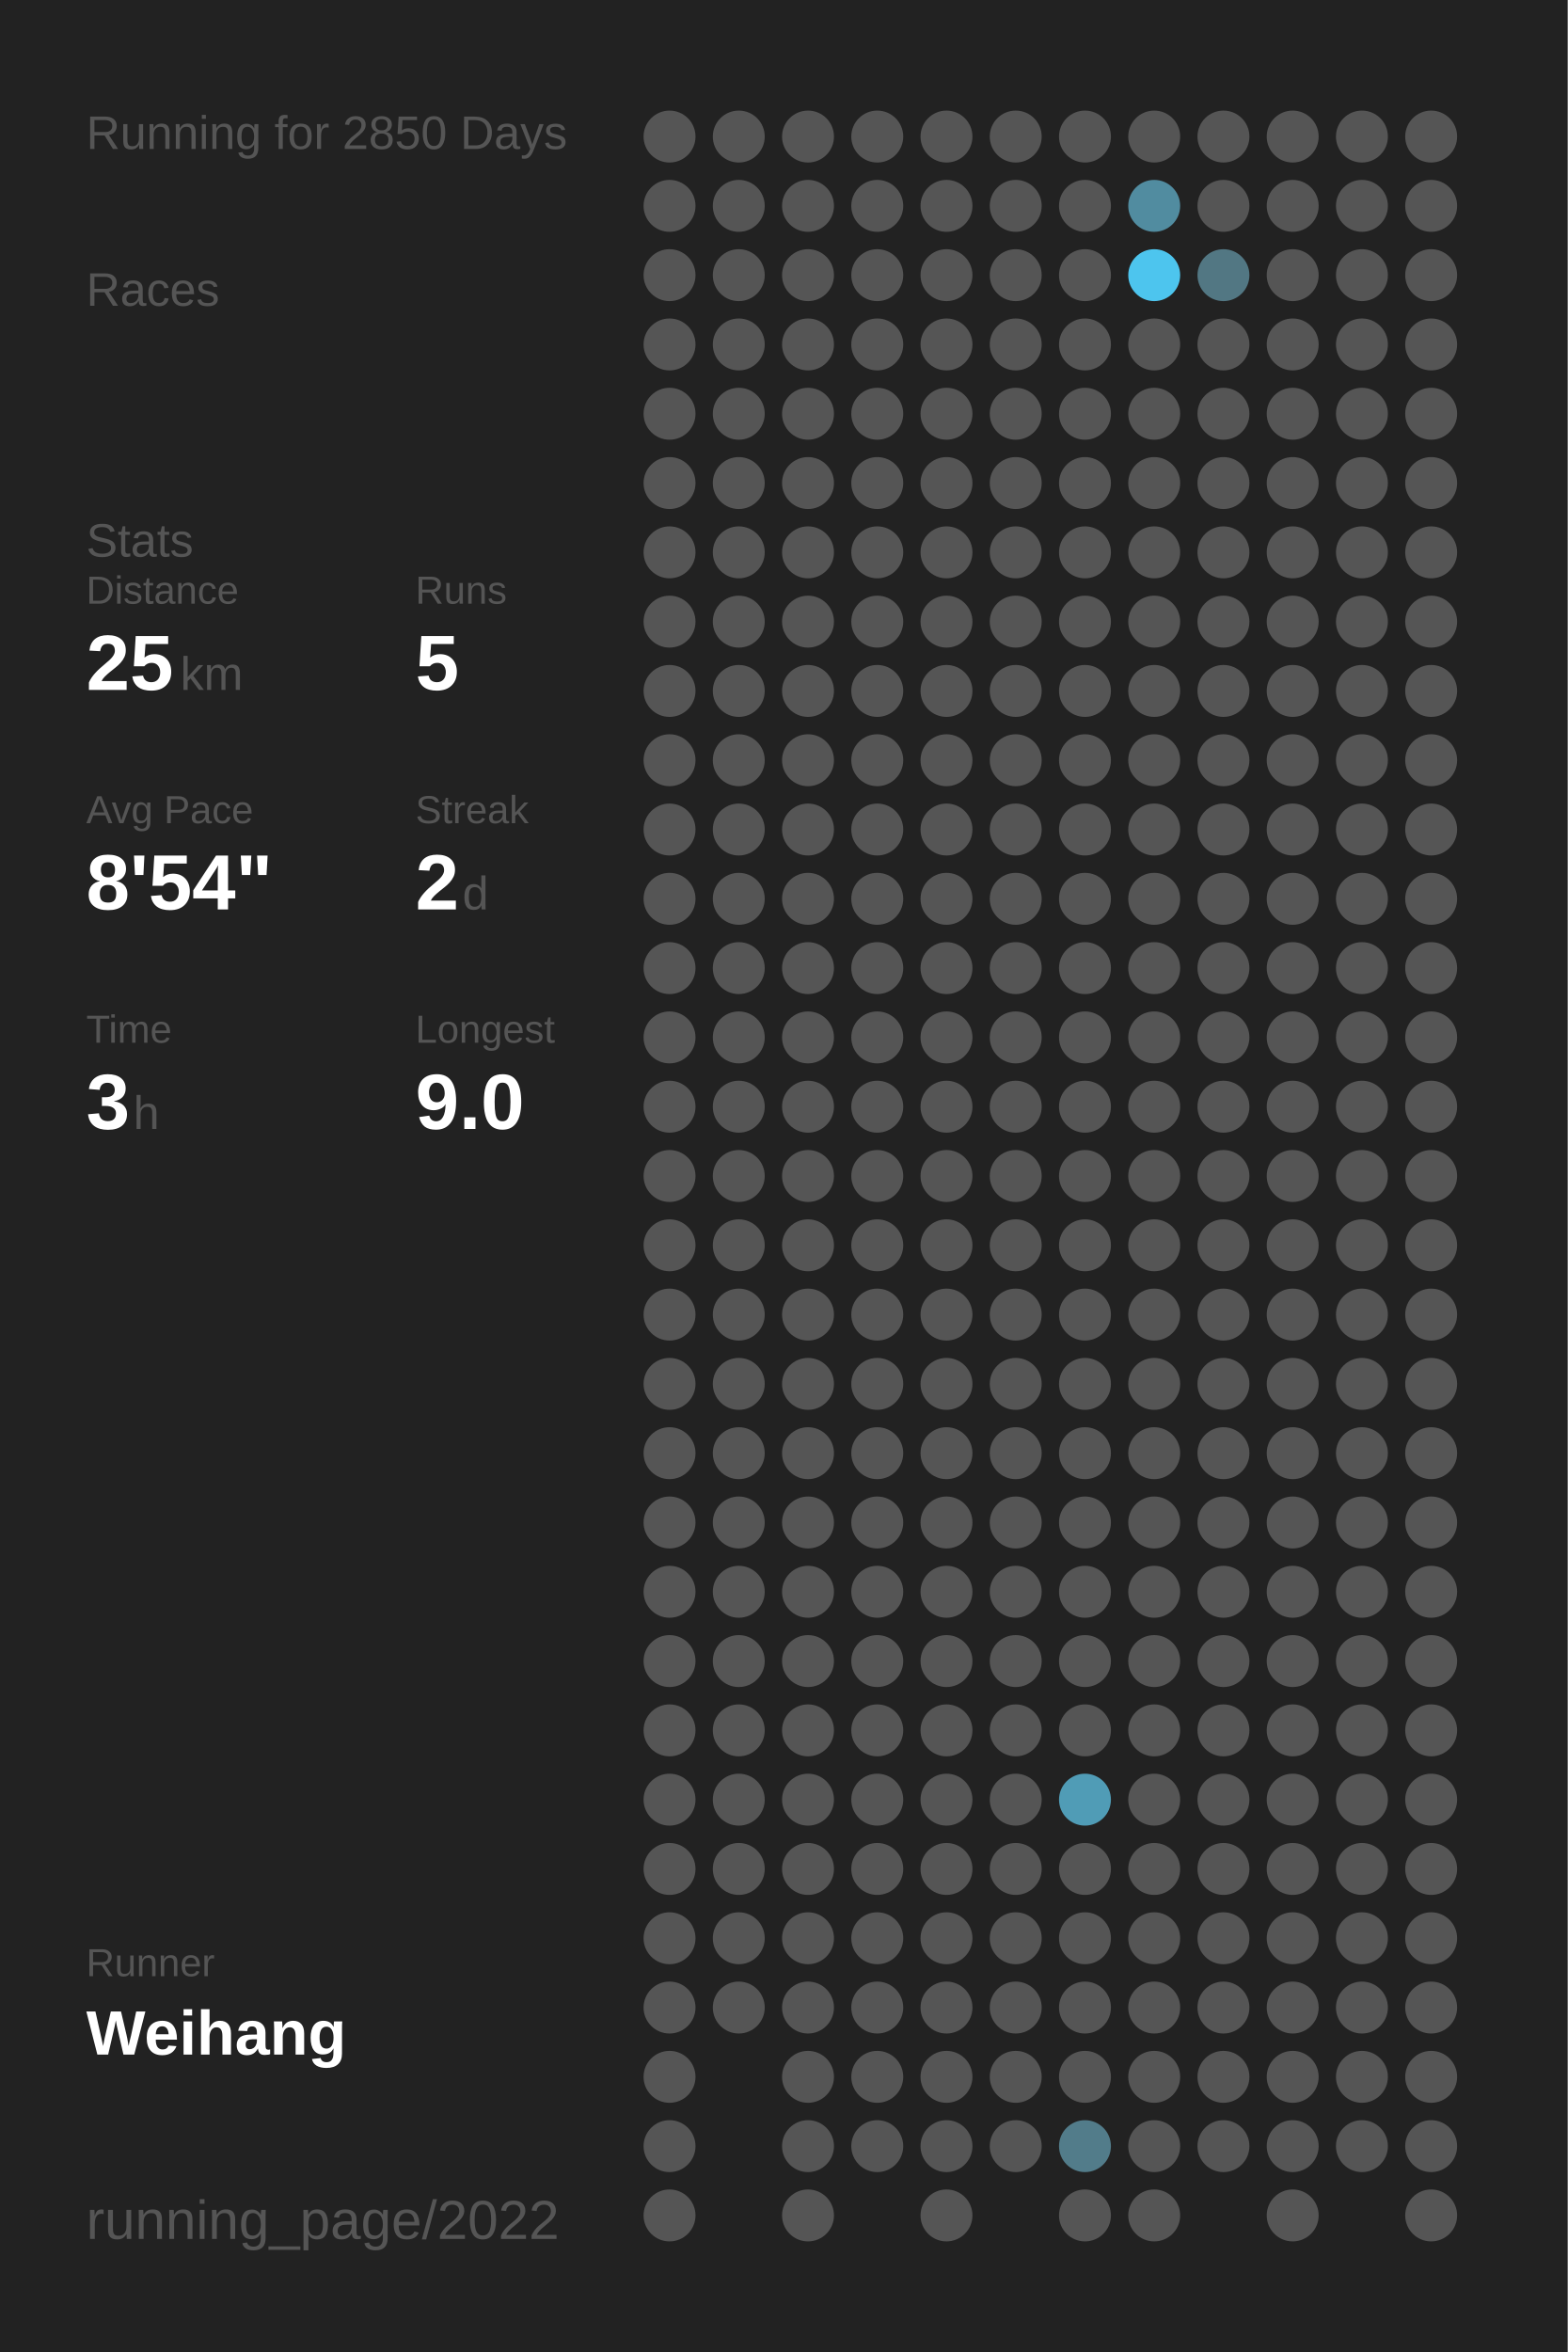
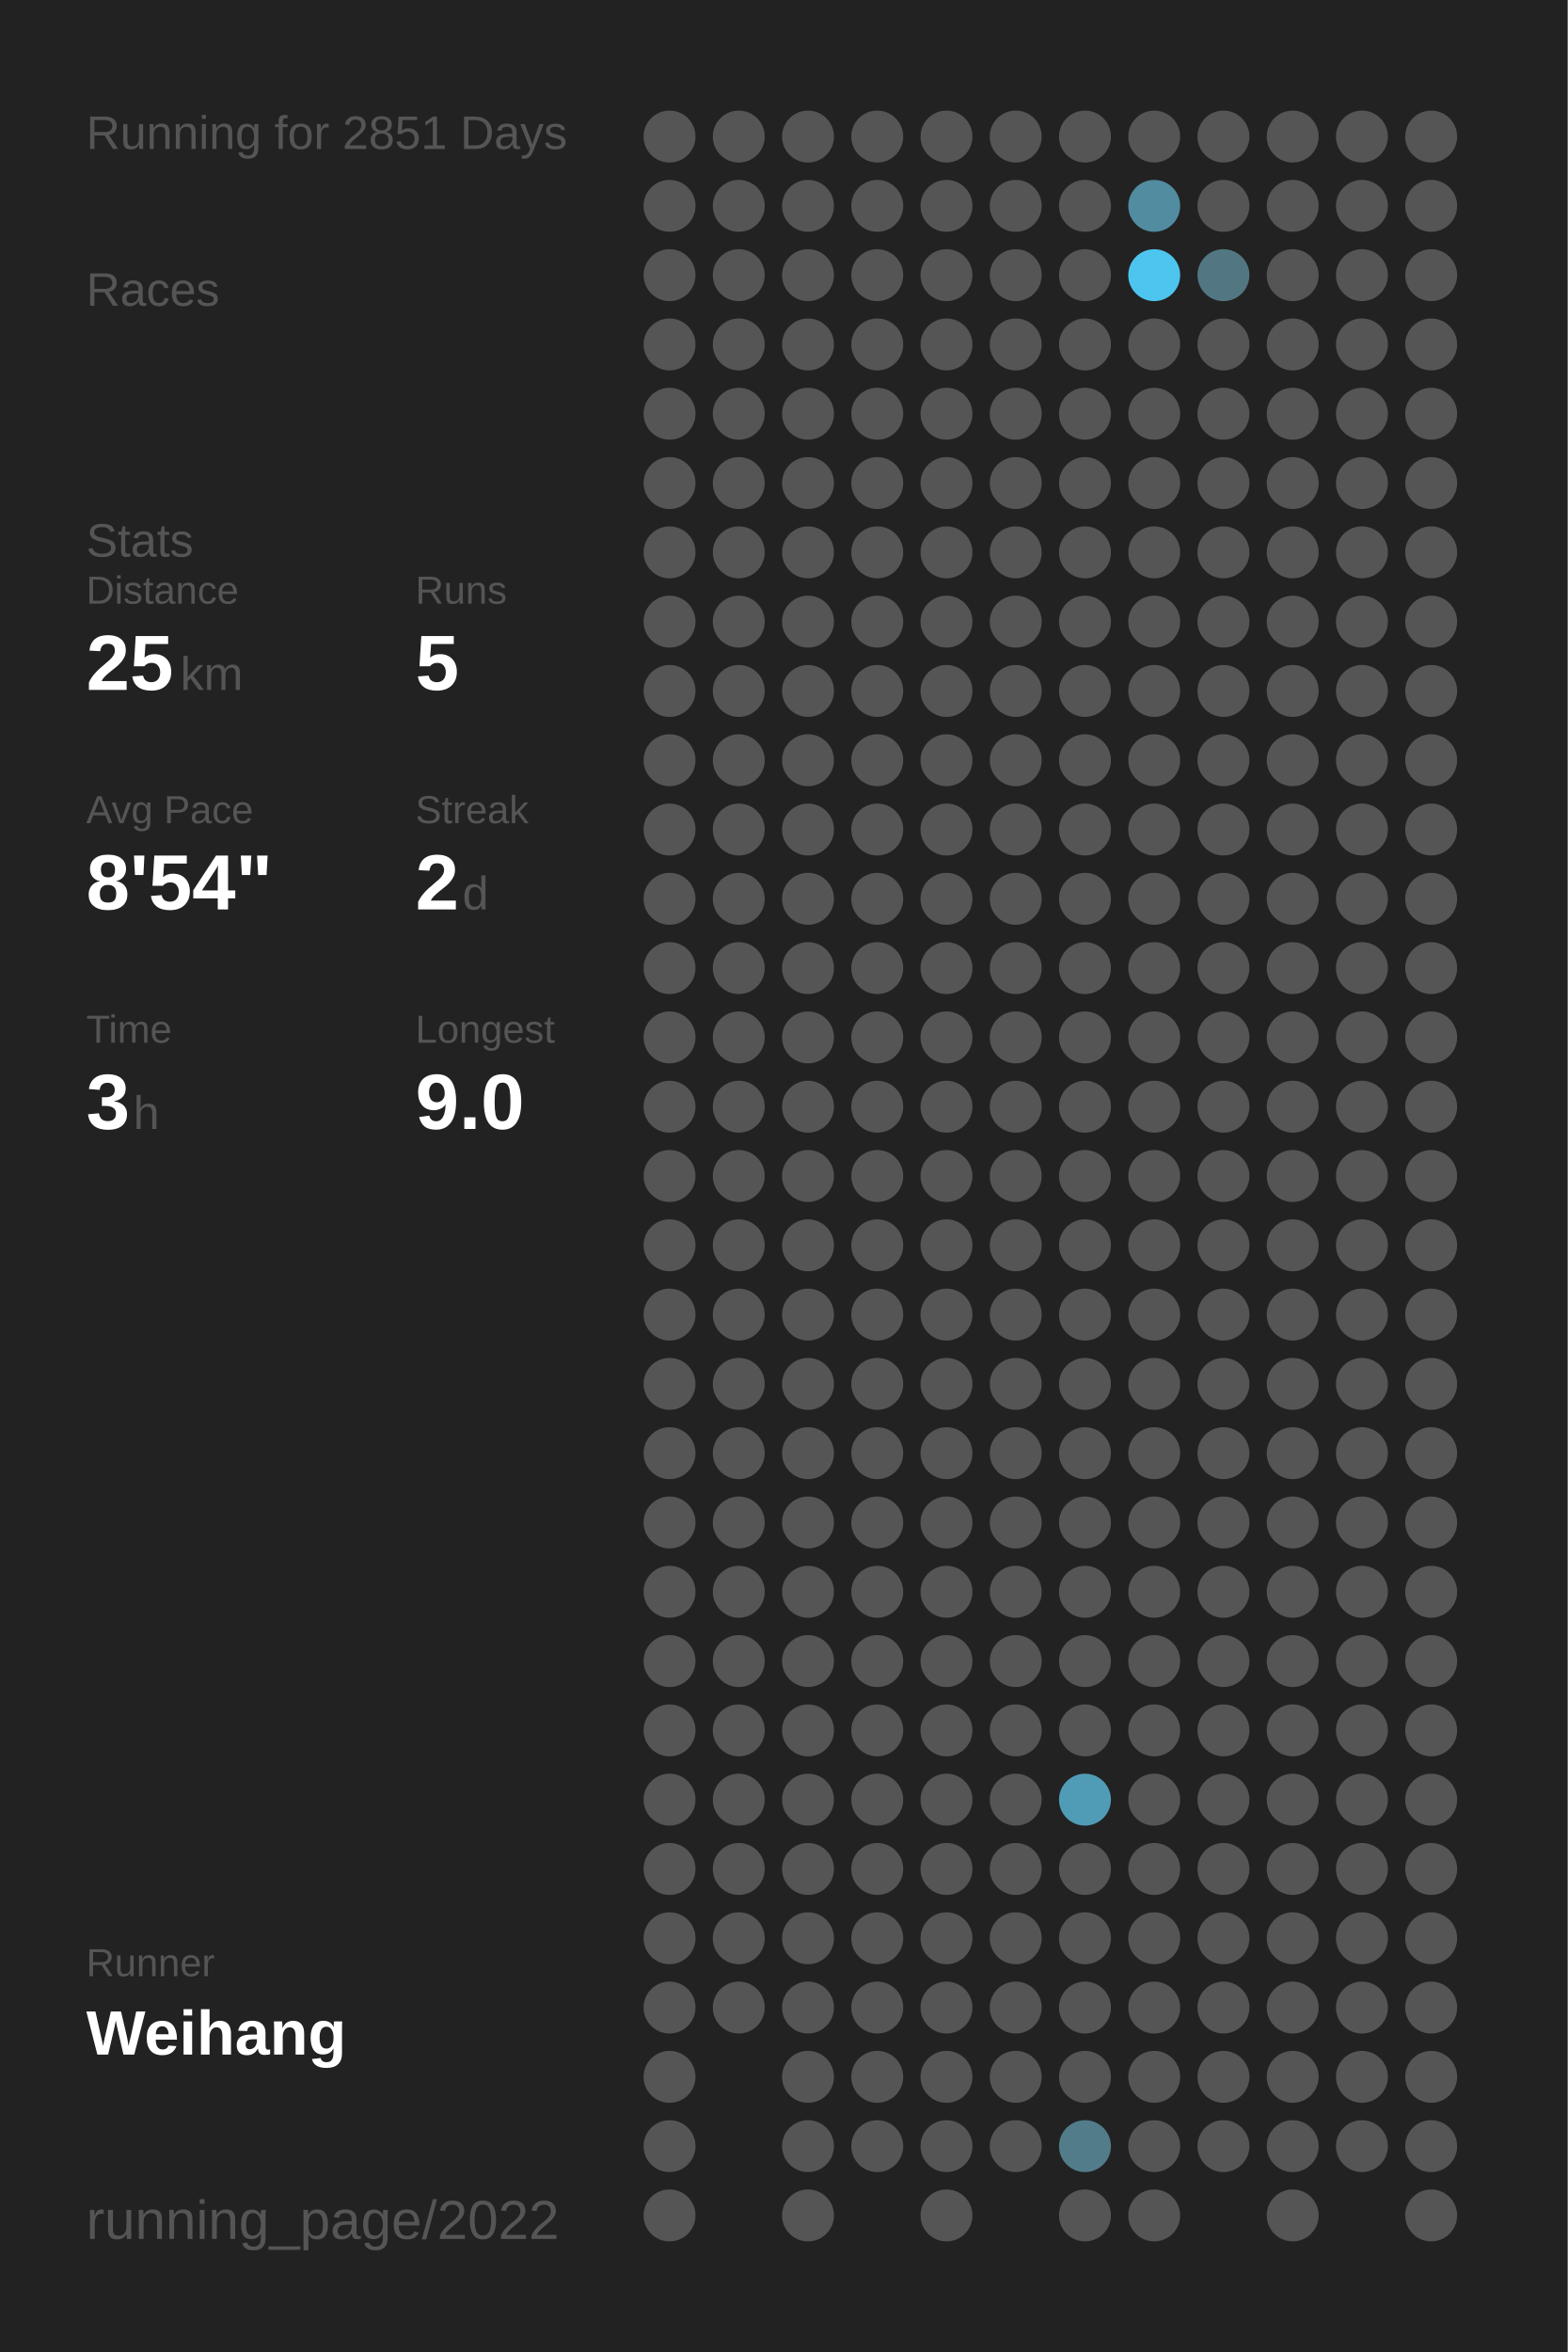
<svg xmlns="http://www.w3.org/2000/svg" baseProfile="full" height="300mm" version="1.1" viewBox="0,0,200,300" width="200mm">
  <defs />
  <rect fill="#222222" height="300" width="200" x="0" y="0" />
-   <text fill="#555555" style="font-size:6px; font-family:Arial;" x="11" y="19">Running for 2850 Days</text>
+   <text fill="#555555" style="font-size:6px; font-family:Arial;" x="11" y="19">Running for 2851 Days</text>
  <text fill="#555555" style="font-size:6px; font-family:Arial;" x="11" y="39">Races</text>
  <text fill="#555555" style="font-size:6px; font-family:Arial;" x="11" y="71">Stats</text>
  <text fill="#555555" style="font-size:5px; font-family:Arial;" x="11" y="77">Distance</text>
  <text fill="#FFFFFF" style="font-size:10px; font-family:Arial; font-weight:bold;" x="11" y="88">25</text>
  <text fill="#555555" style="font-size:6px; font-family:Arial;" x="23" y="88">km</text>
  <text fill="#555555" style="font-size:5px; font-family:Arial;" x="53" y="77">Runs</text>
  <text fill="#FFFFFF" style="font-size:10px; font-family:Arial; font-weight:bold;" x="53" y="88">5</text>
  <text fill="#555555" style="font-size:5px; font-family:Arial;" x="11" y="105">Avg Pace</text>
  <text fill="#FFFFFF" style="font-size:10px; font-family:Arial; font-weight:bold;" x="11" y="116">8'54"</text>
  <text fill="#555555" style="font-size:5px; font-family:Arial;" x="53" y="105">Streak</text>
  <text fill="#FFFFFF" style="font-size:10px; font-family:Arial; font-weight:bold;" x="53" y="116">2</text>
  <text fill="#555555" style="font-size:6px; font-family:Arial;" x="59" y="116">d</text>
  <text fill="#555555" style="font-size:5px; font-family:Arial;" x="11" y="133">Time</text>
  <text fill="#FFFFFF" style="font-size:10px; font-family:Arial; font-weight:bold;" x="11" y="144">3</text>
  <text fill="#555555" style="font-size:6px; font-family:Arial;" x="17" y="144">h</text>
  <text fill="#555555" style="font-size:5px; font-family:Arial;" x="53" y="133">Longest</text>
  <text fill="#FFFFFF" style="font-size:10px; font-family:Arial; font-weight:bold;" x="53" y="144">9.0</text>
  <text fill="#555555" style="font-size:5px; font-family:Arial;" x="11" y="252.065">Runner</text>
  <text fill="#FFFFFF" style="font-size:8px; font-family:Arial; font-weight:bold;" x="11" y="262.065">Weihang</text>
  <text fill="#555555" style="font-size:7px; font-family:Arial;" x="11" y="285.581">running_page/2022</text>
  <circle cx="85.417" cy="17.419" fill="#555555" r="3.312" />
  <circle cx="85.417" cy="26.258" fill="#555555" r="3.312" />
  <circle cx="85.417" cy="35.097" fill="#555555" r="3.312" />
  <circle cx="85.417" cy="43.935" fill="#555555" r="3.312" />
  <circle cx="85.417" cy="52.774" fill="#555555" r="3.312" />
  <circle cx="85.417" cy="61.613" fill="#555555" r="3.312" />
  <circle cx="85.417" cy="70.452" fill="#555555" r="3.312" />
  <circle cx="85.417" cy="79.29" fill="#555555" r="3.312" />
  <circle cx="85.417" cy="88.129" fill="#555555" r="3.312" />
  <circle cx="85.417" cy="96.968" fill="#555555" r="3.312" />
  <circle cx="85.417" cy="105.806" fill="#555555" r="3.312" />
  <circle cx="85.417" cy="114.645" fill="#555555" r="3.312" />
  <circle cx="85.417" cy="123.484" fill="#555555" r="3.312" />
  <circle cx="85.417" cy="132.323" fill="#555555" r="3.312" />
  <circle cx="85.417" cy="141.161" fill="#555555" r="3.312" />
  <circle cx="85.417" cy="150" fill="#555555" r="3.312" />
  <circle cx="85.417" cy="158.839" fill="#555555" r="3.312" />
  <circle cx="85.417" cy="167.677" fill="#555555" r="3.312" />
  <circle cx="85.417" cy="176.516" fill="#555555" r="3.312" />
  <circle cx="85.417" cy="185.355" fill="#555555" r="3.312" />
  <circle cx="85.417" cy="194.194" fill="#555555" r="3.312" />
  <circle cx="85.417" cy="203.032" fill="#555555" r="3.312" />
  <circle cx="85.417" cy="211.871" fill="#555555" r="3.312" />
  <circle cx="85.417" cy="220.71" fill="#555555" r="3.312" />
  <circle cx="85.417" cy="229.548" fill="#555555" r="3.312" />
  <circle cx="85.417" cy="238.387" fill="#555555" r="3.312" />
  <circle cx="85.417" cy="247.226" fill="#555555" r="3.312" />
  <circle cx="85.417" cy="256.065" fill="#555555" r="3.312" />
  <circle cx="85.417" cy="264.903" fill="#555555" r="3.312" />
  <circle cx="85.417" cy="273.742" fill="#555555" r="3.312" />
  <circle cx="85.417" cy="282.581" fill="#555555" r="3.312" />
  <circle cx="94.25" cy="17.419" fill="#555555" r="3.312" />
  <circle cx="94.25" cy="26.258" fill="#555555" r="3.312" />
  <circle cx="94.25" cy="35.097" fill="#555555" r="3.312" />
  <circle cx="94.25" cy="43.935" fill="#555555" r="3.312" />
  <circle cx="94.25" cy="52.774" fill="#555555" r="3.312" />
  <circle cx="94.25" cy="61.613" fill="#555555" r="3.312" />
  <circle cx="94.25" cy="70.452" fill="#555555" r="3.312" />
  <circle cx="94.25" cy="79.29" fill="#555555" r="3.312" />
  <circle cx="94.25" cy="88.129" fill="#555555" r="3.312" />
  <circle cx="94.25" cy="96.968" fill="#555555" r="3.312" />
  <circle cx="94.25" cy="105.806" fill="#555555" r="3.312" />
  <circle cx="94.25" cy="114.645" fill="#555555" r="3.312" />
  <circle cx="94.25" cy="123.484" fill="#555555" r="3.312" />
  <circle cx="94.25" cy="132.323" fill="#555555" r="3.312" />
  <circle cx="94.25" cy="141.161" fill="#555555" r="3.312" />
  <circle cx="94.25" cy="150" fill="#555555" r="3.312" />
  <circle cx="94.25" cy="158.839" fill="#555555" r="3.312" />
  <circle cx="94.25" cy="167.677" fill="#555555" r="3.312" />
  <circle cx="94.25" cy="176.516" fill="#555555" r="3.312" />
  <circle cx="94.25" cy="185.355" fill="#555555" r="3.312" />
  <circle cx="94.25" cy="194.194" fill="#555555" r="3.312" />
  <circle cx="94.25" cy="203.032" fill="#555555" r="3.312" />
  <circle cx="94.25" cy="211.871" fill="#555555" r="3.312" />
  <circle cx="94.25" cy="220.71" fill="#555555" r="3.312" />
  <circle cx="94.25" cy="229.548" fill="#555555" r="3.312" />
  <circle cx="94.25" cy="238.387" fill="#555555" r="3.312" />
  <circle cx="94.25" cy="247.226" fill="#555555" r="3.312" />
  <circle cx="94.25" cy="256.065" fill="#555555" r="3.312" />
  <circle cx="103.083" cy="17.419" fill="#555555" r="3.312" />
  <circle cx="103.083" cy="26.258" fill="#555555" r="3.312" />
  <circle cx="103.083" cy="35.097" fill="#555555" r="3.312" />
  <circle cx="103.083" cy="43.935" fill="#555555" r="3.312" />
  <circle cx="103.083" cy="52.774" fill="#555555" r="3.312" />
  <circle cx="103.083" cy="61.613" fill="#555555" r="3.312" />
  <circle cx="103.083" cy="70.452" fill="#555555" r="3.312" />
  <circle cx="103.083" cy="79.29" fill="#555555" r="3.312" />
  <circle cx="103.083" cy="88.129" fill="#555555" r="3.312" />
  <circle cx="103.083" cy="96.968" fill="#555555" r="3.312" />
  <circle cx="103.083" cy="105.806" fill="#555555" r="3.312" />
  <circle cx="103.083" cy="114.645" fill="#555555" r="3.312" />
  <circle cx="103.083" cy="123.484" fill="#555555" r="3.312" />
  <circle cx="103.083" cy="132.323" fill="#555555" r="3.312" />
  <circle cx="103.083" cy="141.161" fill="#555555" r="3.312" />
  <circle cx="103.083" cy="150" fill="#555555" r="3.312" />
  <circle cx="103.083" cy="158.839" fill="#555555" r="3.312" />
  <circle cx="103.083" cy="167.677" fill="#555555" r="3.312" />
  <circle cx="103.083" cy="176.516" fill="#555555" r="3.312" />
  <circle cx="103.083" cy="185.355" fill="#555555" r="3.312" />
  <circle cx="103.083" cy="194.194" fill="#555555" r="3.312" />
  <circle cx="103.083" cy="203.032" fill="#555555" r="3.312" />
  <circle cx="103.083" cy="211.871" fill="#555555" r="3.312" />
  <circle cx="103.083" cy="220.71" fill="#555555" r="3.312" />
  <circle cx="103.083" cy="229.548" fill="#555555" r="3.312" />
  <circle cx="103.083" cy="238.387" fill="#555555" r="3.312" />
  <circle cx="103.083" cy="247.226" fill="#555555" r="3.312" />
  <circle cx="103.083" cy="256.065" fill="#555555" r="3.312" />
  <circle cx="103.083" cy="264.903" fill="#555555" r="3.312" />
  <circle cx="103.083" cy="273.742" fill="#555555" r="3.312" />
  <circle cx="103.083" cy="282.581" fill="#555555" r="3.312" />
  <circle cx="111.917" cy="17.419" fill="#555555" r="3.312" />
  <circle cx="111.917" cy="26.258" fill="#555555" r="3.312" />
  <circle cx="111.917" cy="35.097" fill="#555555" r="3.312" />
  <circle cx="111.917" cy="43.935" fill="#555555" r="3.312" />
  <circle cx="111.917" cy="52.774" fill="#555555" r="3.312" />
  <circle cx="111.917" cy="61.613" fill="#555555" r="3.312" />
  <circle cx="111.917" cy="70.452" fill="#555555" r="3.312" />
  <circle cx="111.917" cy="79.29" fill="#555555" r="3.312" />
  <circle cx="111.917" cy="88.129" fill="#555555" r="3.312" />
  <circle cx="111.917" cy="96.968" fill="#555555" r="3.312" />
  <circle cx="111.917" cy="105.806" fill="#555555" r="3.312" />
  <circle cx="111.917" cy="114.645" fill="#555555" r="3.312" />
  <circle cx="111.917" cy="123.484" fill="#555555" r="3.312" />
  <circle cx="111.917" cy="132.323" fill="#555555" r="3.312" />
  <circle cx="111.917" cy="141.161" fill="#555555" r="3.312" />
  <circle cx="111.917" cy="150" fill="#555555" r="3.312" />
  <circle cx="111.917" cy="158.839" fill="#555555" r="3.312" />
  <circle cx="111.917" cy="167.677" fill="#555555" r="3.312" />
  <circle cx="111.917" cy="176.516" fill="#555555" r="3.312" />
  <circle cx="111.917" cy="185.355" fill="#555555" r="3.312" />
  <circle cx="111.917" cy="194.194" fill="#555555" r="3.312" />
  <circle cx="111.917" cy="203.032" fill="#555555" r="3.312" />
  <circle cx="111.917" cy="211.871" fill="#555555" r="3.312" />
  <circle cx="111.917" cy="220.71" fill="#555555" r="3.312" />
  <circle cx="111.917" cy="229.548" fill="#555555" r="3.312" />
  <circle cx="111.917" cy="238.387" fill="#555555" r="3.312" />
  <circle cx="111.917" cy="247.226" fill="#555555" r="3.312" />
  <circle cx="111.917" cy="256.065" fill="#555555" r="3.312" />
  <circle cx="111.917" cy="264.903" fill="#555555" r="3.312" />
  <circle cx="111.917" cy="273.742" fill="#555555" r="3.312" />
  <circle cx="120.75" cy="17.419" fill="#555555" r="3.312" />
  <circle cx="120.75" cy="26.258" fill="#555555" r="3.312" />
  <circle cx="120.75" cy="35.097" fill="#555555" r="3.312" />
  <circle cx="120.75" cy="43.935" fill="#555555" r="3.312" />
  <circle cx="120.75" cy="52.774" fill="#555555" r="3.312" />
  <circle cx="120.75" cy="61.613" fill="#555555" r="3.312" />
  <circle cx="120.75" cy="70.452" fill="#555555" r="3.312" />
  <circle cx="120.75" cy="79.29" fill="#555555" r="3.312" />
  <circle cx="120.75" cy="88.129" fill="#555555" r="3.312" />
  <circle cx="120.75" cy="96.968" fill="#555555" r="3.312" />
  <circle cx="120.75" cy="105.806" fill="#555555" r="3.312" />
  <circle cx="120.75" cy="114.645" fill="#555555" r="3.312" />
  <circle cx="120.75" cy="123.484" fill="#555555" r="3.312" />
  <circle cx="120.75" cy="132.323" fill="#555555" r="3.312" />
  <circle cx="120.75" cy="141.161" fill="#555555" r="3.312" />
  <circle cx="120.75" cy="150" fill="#555555" r="3.312" />
  <circle cx="120.75" cy="158.839" fill="#555555" r="3.312" />
  <circle cx="120.75" cy="167.677" fill="#555555" r="3.312" />
  <circle cx="120.75" cy="176.516" fill="#555555" r="3.312" />
  <circle cx="120.75" cy="185.355" fill="#555555" r="3.312" />
  <circle cx="120.75" cy="194.194" fill="#555555" r="3.312" />
  <circle cx="120.75" cy="203.032" fill="#555555" r="3.312" />
  <circle cx="120.75" cy="211.871" fill="#555555" r="3.312" />
  <circle cx="120.75" cy="220.71" fill="#555555" r="3.312" />
  <circle cx="120.75" cy="229.548" fill="#555555" r="3.312" />
  <circle cx="120.75" cy="238.387" fill="#555555" r="3.312" />
  <circle cx="120.75" cy="247.226" fill="#555555" r="3.312" />
  <circle cx="120.75" cy="256.065" fill="#555555" r="3.312" />
  <circle cx="120.75" cy="264.903" fill="#555555" r="3.312" />
  <circle cx="120.75" cy="273.742" fill="#555555" r="3.312" />
  <circle cx="120.75" cy="282.581" fill="#555555" r="3.312" />
  <circle cx="129.583" cy="17.419" fill="#555555" r="3.312" />
  <circle cx="129.583" cy="26.258" fill="#555555" r="3.312" />
  <circle cx="129.583" cy="35.097" fill="#555555" r="3.312" />
  <circle cx="129.583" cy="43.935" fill="#555555" r="3.312" />
  <circle cx="129.583" cy="52.774" fill="#555555" r="3.312" />
  <circle cx="129.583" cy="61.613" fill="#555555" r="3.312" />
  <circle cx="129.583" cy="70.452" fill="#555555" r="3.312" />
  <circle cx="129.583" cy="79.29" fill="#555555" r="3.312" />
  <circle cx="129.583" cy="88.129" fill="#555555" r="3.312" />
  <circle cx="129.583" cy="96.968" fill="#555555" r="3.312" />
  <circle cx="129.583" cy="105.806" fill="#555555" r="3.312" />
  <circle cx="129.583" cy="114.645" fill="#555555" r="3.312" />
  <circle cx="129.583" cy="123.484" fill="#555555" r="3.312" />
  <circle cx="129.583" cy="132.323" fill="#555555" r="3.312" />
  <circle cx="129.583" cy="141.161" fill="#555555" r="3.312" />
  <circle cx="129.583" cy="150" fill="#555555" r="3.312" />
  <circle cx="129.583" cy="158.839" fill="#555555" r="3.312" />
  <circle cx="129.583" cy="167.677" fill="#555555" r="3.312" />
  <circle cx="129.583" cy="176.516" fill="#555555" r="3.312" />
  <circle cx="129.583" cy="185.355" fill="#555555" r="3.312" />
  <circle cx="129.583" cy="194.194" fill="#555555" r="3.312" />
  <circle cx="129.583" cy="203.032" fill="#555555" r="3.312" />
  <circle cx="129.583" cy="211.871" fill="#555555" r="3.312" />
  <circle cx="129.583" cy="220.71" fill="#555555" r="3.312" />
  <circle cx="129.583" cy="229.548" fill="#555555" r="3.312" />
  <circle cx="129.583" cy="238.387" fill="#555555" r="3.312" />
  <circle cx="129.583" cy="247.226" fill="#555555" r="3.312" />
  <circle cx="129.583" cy="256.065" fill="#555555" r="3.312" />
  <circle cx="129.583" cy="264.903" fill="#555555" r="3.312" />
  <circle cx="129.583" cy="273.742" fill="#555555" r="3.312" />
  <circle cx="138.417" cy="17.419" fill="#555555" r="3.312" />
  <circle cx="138.417" cy="26.258" fill="#555555" r="3.312" />
  <circle cx="138.417" cy="35.097" fill="#555555" r="3.312" />
  <circle cx="138.417" cy="43.935" fill="#555555" r="3.312" />
  <circle cx="138.417" cy="52.774" fill="#555555" r="3.312" />
  <circle cx="138.417" cy="61.613" fill="#555555" r="3.312" />
  <circle cx="138.417" cy="70.452" fill="#555555" r="3.312" />
  <circle cx="138.417" cy="79.29" fill="#555555" r="3.312" />
  <circle cx="138.417" cy="88.129" fill="#555555" r="3.312" />
  <circle cx="138.417" cy="96.968" fill="#555555" r="3.312" />
  <circle cx="138.417" cy="105.806" fill="#555555" r="3.312" />
  <circle cx="138.417" cy="114.645" fill="#555555" r="3.312" />
  <circle cx="138.417" cy="123.484" fill="#555555" r="3.312" />
  <circle cx="138.417" cy="132.323" fill="#555555" r="3.312" />
  <circle cx="138.417" cy="141.161" fill="#555555" r="3.312" />
  <circle cx="138.417" cy="150" fill="#555555" r="3.312" />
  <circle cx="138.417" cy="158.839" fill="#555555" r="3.312" />
  <circle cx="138.417" cy="167.677" fill="#555555" r="3.312" />
  <circle cx="138.417" cy="176.516" fill="#555555" r="3.312" />
  <circle cx="138.417" cy="185.355" fill="#555555" r="3.312" />
  <circle cx="138.417" cy="194.194" fill="#555555" r="3.312" />
  <circle cx="138.417" cy="203.032" fill="#555555" r="3.312" />
  <circle cx="138.417" cy="211.871" fill="#555555" r="3.312" />
  <circle cx="138.417" cy="220.71" fill="#555555" r="3.312" />
  <circle cx="138.417" cy="229.548" fill="#509cb6" r="3.312" />
  <circle cx="138.417" cy="238.387" fill="#555555" r="3.312" />
  <circle cx="138.417" cy="247.226" fill="#555555" r="3.312" />
  <circle cx="138.417" cy="256.065" fill="#555555" r="3.312" />
  <circle cx="138.417" cy="264.903" fill="#555555" r="3.312" />
  <circle cx="138.417" cy="273.742" fill="#527c8a" r="3.312" />
  <circle cx="138.417" cy="282.581" fill="#555555" r="3.312" />
  <circle cx="147.25" cy="17.419" fill="#555555" r="3.312" />
  <circle cx="147.25" cy="26.258" fill="#518ca0" r="3.312" />
  <circle cx="147.25" cy="35.097" fill="#4dc5ee" r="3.312" />
  <circle cx="147.25" cy="43.935" fill="#555555" r="3.312" />
  <circle cx="147.25" cy="52.774" fill="#555555" r="3.312" />
  <circle cx="147.25" cy="61.613" fill="#555555" r="3.312" />
  <circle cx="147.25" cy="70.452" fill="#555555" r="3.312" />
  <circle cx="147.25" cy="79.29" fill="#555555" r="3.312" />
  <circle cx="147.25" cy="88.129" fill="#555555" r="3.312" />
  <circle cx="147.25" cy="96.968" fill="#555555" r="3.312" />
  <circle cx="147.25" cy="105.806" fill="#555555" r="3.312" />
  <circle cx="147.25" cy="114.645" fill="#555555" r="3.312" />
  <circle cx="147.25" cy="123.484" fill="#555555" r="3.312" />
  <circle cx="147.25" cy="132.323" fill="#555555" r="3.312" />
  <circle cx="147.25" cy="141.161" fill="#555555" r="3.312" />
  <circle cx="147.25" cy="150" fill="#555555" r="3.312" />
  <circle cx="147.25" cy="158.839" fill="#555555" r="3.312" />
  <circle cx="147.25" cy="167.677" fill="#555555" r="3.312" />
  <circle cx="147.25" cy="176.516" fill="#555555" r="3.312" />
  <circle cx="147.25" cy="185.355" fill="#555555" r="3.312" />
  <circle cx="147.25" cy="194.194" fill="#555555" r="3.312" />
  <circle cx="147.25" cy="203.032" fill="#555555" r="3.312" />
  <circle cx="147.25" cy="211.871" fill="#555555" r="3.312" />
  <circle cx="147.25" cy="220.71" fill="#555555" r="3.312" />
  <circle cx="147.25" cy="229.548" fill="#555555" r="3.312" />
  <circle cx="147.25" cy="238.387" fill="#555555" r="3.312" />
  <circle cx="147.25" cy="247.226" fill="#555555" r="3.312" />
  <circle cx="147.25" cy="256.065" fill="#555555" r="3.312" />
  <circle cx="147.25" cy="264.903" fill="#555555" r="3.312" />
  <circle cx="147.25" cy="273.742" fill="#555555" r="3.312" />
  <circle cx="147.25" cy="282.581" fill="#555555" r="3.312" />
  <circle cx="156.083" cy="17.419" fill="#555555" r="3.312" />
  <circle cx="156.083" cy="26.258" fill="#555555" r="3.312" />
  <circle cx="156.083" cy="35.097" fill="#527783" r="3.312" />
  <circle cx="156.083" cy="43.935" fill="#555555" r="3.312" />
  <circle cx="156.083" cy="52.774" fill="#555555" r="3.312" />
  <circle cx="156.083" cy="61.613" fill="#555555" r="3.312" />
  <circle cx="156.083" cy="70.452" fill="#555555" r="3.312" />
  <circle cx="156.083" cy="79.29" fill="#555555" r="3.312" />
  <circle cx="156.083" cy="88.129" fill="#555555" r="3.312" />
  <circle cx="156.083" cy="96.968" fill="#555555" r="3.312" />
  <circle cx="156.083" cy="105.806" fill="#555555" r="3.312" />
  <circle cx="156.083" cy="114.645" fill="#555555" r="3.312" />
  <circle cx="156.083" cy="123.484" fill="#555555" r="3.312" />
  <circle cx="156.083" cy="132.323" fill="#555555" r="3.312" />
  <circle cx="156.083" cy="141.161" fill="#555555" r="3.312" />
  <circle cx="156.083" cy="150" fill="#555555" r="3.312" />
  <circle cx="156.083" cy="158.839" fill="#555555" r="3.312" />
  <circle cx="156.083" cy="167.677" fill="#555555" r="3.312" />
  <circle cx="156.083" cy="176.516" fill="#555555" r="3.312" />
  <circle cx="156.083" cy="185.355" fill="#555555" r="3.312" />
  <circle cx="156.083" cy="194.194" fill="#555555" r="3.312" />
  <circle cx="156.083" cy="203.032" fill="#555555" r="3.312" />
  <circle cx="156.083" cy="211.871" fill="#555555" r="3.312" />
  <circle cx="156.083" cy="220.71" fill="#555555" r="3.312" />
  <circle cx="156.083" cy="229.548" fill="#555555" r="3.312" />
  <circle cx="156.083" cy="238.387" fill="#555555" r="3.312" />
  <circle cx="156.083" cy="247.226" fill="#555555" r="3.312" />
  <circle cx="156.083" cy="256.065" fill="#555555" r="3.312" />
  <circle cx="156.083" cy="264.903" fill="#555555" r="3.312" />
  <circle cx="156.083" cy="273.742" fill="#555555" r="3.312" />
  <circle cx="164.917" cy="17.419" fill="#555555" r="3.312" />
  <circle cx="164.917" cy="26.258" fill="#555555" r="3.312" />
  <circle cx="164.917" cy="35.097" fill="#555555" r="3.312" />
  <circle cx="164.917" cy="43.935" fill="#555555" r="3.312" />
  <circle cx="164.917" cy="52.774" fill="#555555" r="3.312" />
  <circle cx="164.917" cy="61.613" fill="#555555" r="3.312" />
  <circle cx="164.917" cy="70.452" fill="#555555" r="3.312" />
  <circle cx="164.917" cy="79.29" fill="#555555" r="3.312" />
  <circle cx="164.917" cy="88.129" fill="#555555" r="3.312" />
  <circle cx="164.917" cy="96.968" fill="#555555" r="3.312" />
  <circle cx="164.917" cy="105.806" fill="#555555" r="3.312" />
  <circle cx="164.917" cy="114.645" fill="#555555" r="3.312" />
  <circle cx="164.917" cy="123.484" fill="#555555" r="3.312" />
  <circle cx="164.917" cy="132.323" fill="#555555" r="3.312" />
  <circle cx="164.917" cy="141.161" fill="#555555" r="3.312" />
  <circle cx="164.917" cy="150" fill="#555555" r="3.312" />
  <circle cx="164.917" cy="158.839" fill="#555555" r="3.312" />
  <circle cx="164.917" cy="167.677" fill="#555555" r="3.312" />
  <circle cx="164.917" cy="176.516" fill="#555555" r="3.312" />
  <circle cx="164.917" cy="185.355" fill="#555555" r="3.312" />
  <circle cx="164.917" cy="194.194" fill="#555555" r="3.312" />
  <circle cx="164.917" cy="203.032" fill="#555555" r="3.312" />
  <circle cx="164.917" cy="211.871" fill="#555555" r="3.312" />
  <circle cx="164.917" cy="220.71" fill="#555555" r="3.312" />
  <circle cx="164.917" cy="229.548" fill="#555555" r="3.312" />
  <circle cx="164.917" cy="238.387" fill="#555555" r="3.312" />
  <circle cx="164.917" cy="247.226" fill="#555555" r="3.312" />
  <circle cx="164.917" cy="256.065" fill="#555555" r="3.312" />
  <circle cx="164.917" cy="264.903" fill="#555555" r="3.312" />
  <circle cx="164.917" cy="273.742" fill="#555555" r="3.312" />
  <circle cx="164.917" cy="282.581" fill="#555555" r="3.312" />
  <circle cx="173.75" cy="17.419" fill="#555555" r="3.312" />
  <circle cx="173.75" cy="26.258" fill="#555555" r="3.312" />
  <circle cx="173.75" cy="35.097" fill="#555555" r="3.312" />
  <circle cx="173.75" cy="43.935" fill="#555555" r="3.312" />
  <circle cx="173.75" cy="52.774" fill="#555555" r="3.312" />
  <circle cx="173.75" cy="61.613" fill="#555555" r="3.312" />
  <circle cx="173.75" cy="70.452" fill="#555555" r="3.312" />
  <circle cx="173.75" cy="79.29" fill="#555555" r="3.312" />
  <circle cx="173.75" cy="88.129" fill="#555555" r="3.312" />
  <circle cx="173.75" cy="96.968" fill="#555555" r="3.312" />
  <circle cx="173.75" cy="105.806" fill="#555555" r="3.312" />
  <circle cx="173.75" cy="114.645" fill="#555555" r="3.312" />
  <circle cx="173.75" cy="123.484" fill="#555555" r="3.312" />
  <circle cx="173.75" cy="132.323" fill="#555555" r="3.312" />
  <circle cx="173.75" cy="141.161" fill="#555555" r="3.312" />
  <circle cx="173.75" cy="150" fill="#555555" r="3.312" />
  <circle cx="173.75" cy="158.839" fill="#555555" r="3.312" />
  <circle cx="173.75" cy="167.677" fill="#555555" r="3.312" />
  <circle cx="173.75" cy="176.516" fill="#555555" r="3.312" />
  <circle cx="173.75" cy="185.355" fill="#555555" r="3.312" />
  <circle cx="173.75" cy="194.194" fill="#555555" r="3.312" />
  <circle cx="173.75" cy="203.032" fill="#555555" r="3.312" />
  <circle cx="173.75" cy="211.871" fill="#555555" r="3.312" />
  <circle cx="173.75" cy="220.71" fill="#555555" r="3.312" />
  <circle cx="173.75" cy="229.548" fill="#555555" r="3.312" />
  <circle cx="173.75" cy="238.387" fill="#555555" r="3.312" />
  <circle cx="173.75" cy="247.226" fill="#555555" r="3.312" />
  <circle cx="173.75" cy="256.065" fill="#555555" r="3.312" />
  <circle cx="173.75" cy="264.903" fill="#555555" r="3.312" />
  <circle cx="173.75" cy="273.742" fill="#555555" r="3.312" />
  <circle cx="182.583" cy="17.419" fill="#555555" r="3.312" />
  <circle cx="182.583" cy="26.258" fill="#555555" r="3.312" />
  <circle cx="182.583" cy="35.097" fill="#555555" r="3.312" />
  <circle cx="182.583" cy="43.935" fill="#555555" r="3.312" />
  <circle cx="182.583" cy="52.774" fill="#555555" r="3.312" />
  <circle cx="182.583" cy="61.613" fill="#555555" r="3.312" />
  <circle cx="182.583" cy="70.452" fill="#555555" r="3.312" />
  <circle cx="182.583" cy="79.29" fill="#555555" r="3.312" />
  <circle cx="182.583" cy="88.129" fill="#555555" r="3.312" />
  <circle cx="182.583" cy="96.968" fill="#555555" r="3.312" />
  <circle cx="182.583" cy="105.806" fill="#555555" r="3.312" />
  <circle cx="182.583" cy="114.645" fill="#555555" r="3.312" />
  <circle cx="182.583" cy="123.484" fill="#555555" r="3.312" />
  <circle cx="182.583" cy="132.323" fill="#555555" r="3.312" />
  <circle cx="182.583" cy="141.161" fill="#555555" r="3.312" />
  <circle cx="182.583" cy="150" fill="#555555" r="3.312" />
  <circle cx="182.583" cy="158.839" fill="#555555" r="3.312" />
  <circle cx="182.583" cy="167.677" fill="#555555" r="3.312" />
  <circle cx="182.583" cy="176.516" fill="#555555" r="3.312" />
  <circle cx="182.583" cy="185.355" fill="#555555" r="3.312" />
  <circle cx="182.583" cy="194.194" fill="#555555" r="3.312" />
  <circle cx="182.583" cy="203.032" fill="#555555" r="3.312" />
  <circle cx="182.583" cy="211.871" fill="#555555" r="3.312" />
  <circle cx="182.583" cy="220.71" fill="#555555" r="3.312" />
  <circle cx="182.583" cy="229.548" fill="#555555" r="3.312" />
  <circle cx="182.583" cy="238.387" fill="#555555" r="3.312" />
  <circle cx="182.583" cy="247.226" fill="#555555" r="3.312" />
  <circle cx="182.583" cy="256.065" fill="#555555" r="3.312" />
  <circle cx="182.583" cy="264.903" fill="#555555" r="3.312" />
  <circle cx="182.583" cy="273.742" fill="#555555" r="3.312" />
  <circle cx="182.583" cy="282.581" fill="#555555" r="3.312" />
</svg>
